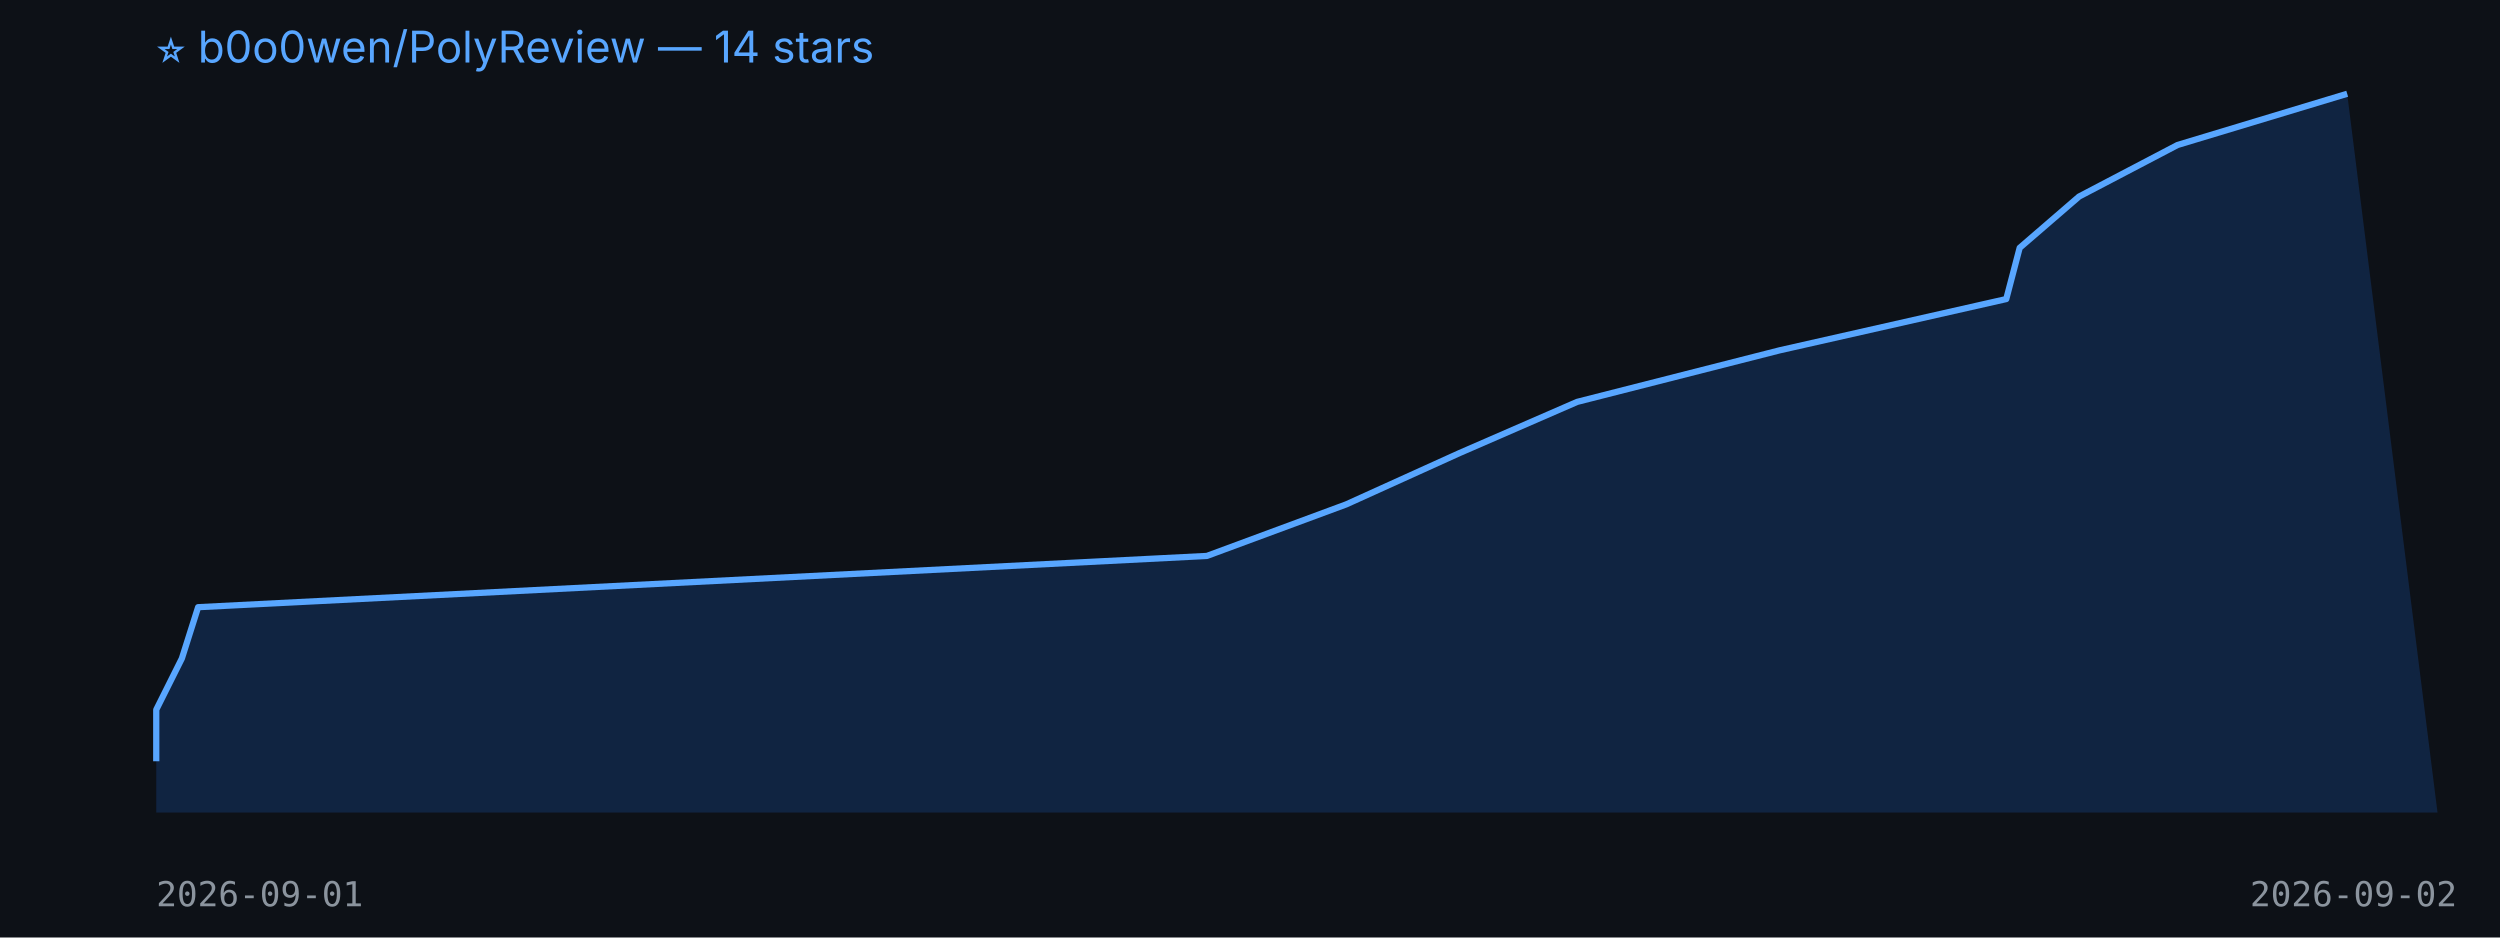
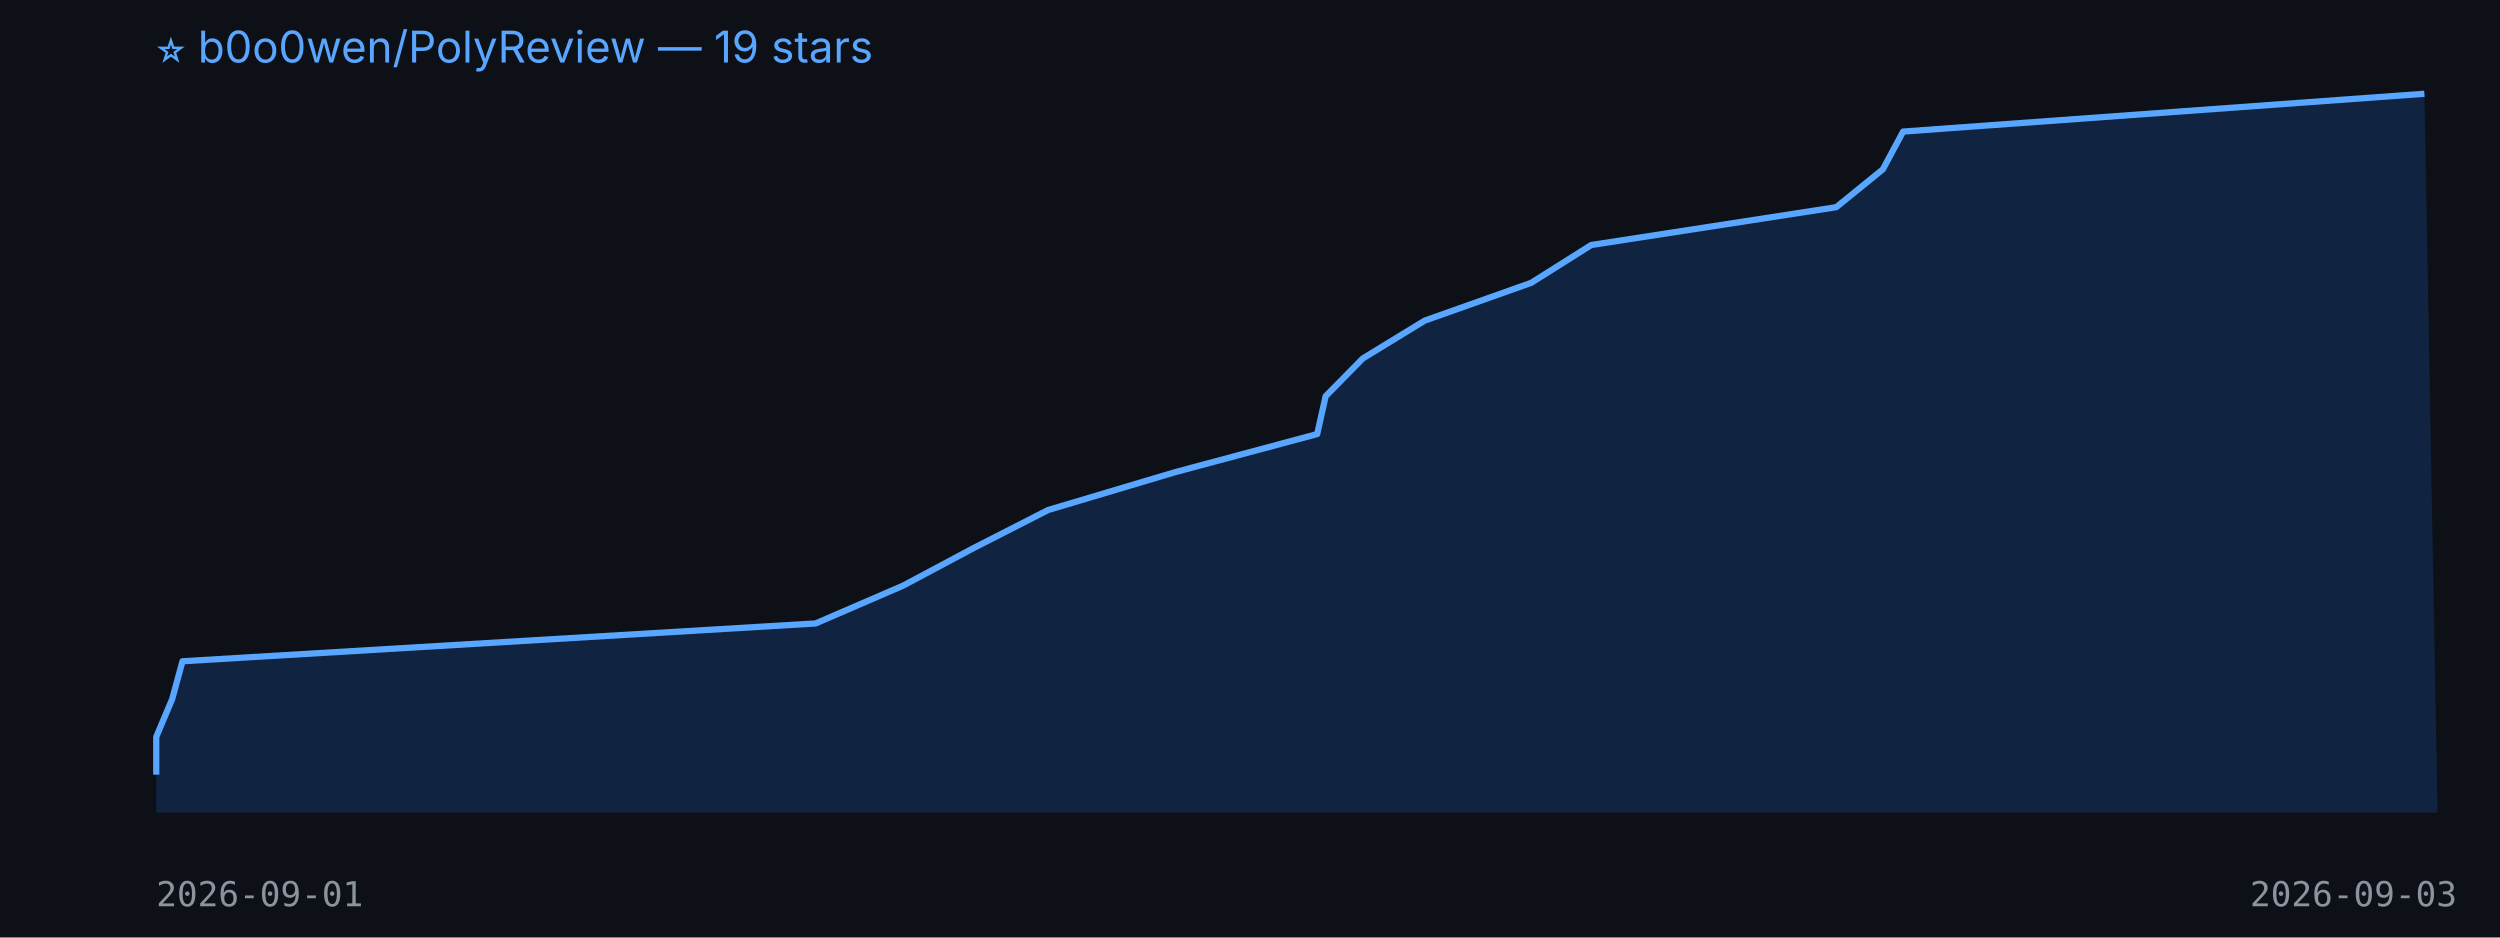
<svg xmlns="http://www.w3.org/2000/svg" width="800" height="300" viewBox="0 0 800 300">
  <rect width="100%" height="100%" fill="#0d1117" />
-   <text x="50" y="20" fill="#58a6ff" font-size="14" font-family="-apple-system,BlinkMacSystemFont,Segoe UI,sans-serif">⭐ b0o0wen/PolyReview — 14 stars</text>
-   <polygon points="50,260 50.0,243.6 50.0,227.1 58.2,210.7 63.4,194.3 386.2,177.9 430.8,161.4 467.0,145.0 504.7,128.6 569.5,112.1 642.0,95.7 646.3,79.3 665.3,62.9 696.8,46.4 751.1,30.0 780,260" fill="#1f6feb33" />
-   <polyline points="50.0,243.6 50.0,227.1 58.2,210.7 63.4,194.3 386.2,177.9 430.8,161.4 467.0,145.0 504.7,128.6 569.5,112.1 642.0,95.7 646.3,79.3 665.3,62.9 696.8,46.4 751.1,30.0" fill="none" stroke="#58a6ff" stroke-width="2" stroke-linejoin="round" />
+   <text x="50" y="20" fill="#58a6ff" font-size="14" font-family="-apple-system,BlinkMacSystemFont,Segoe UI,sans-serif">⭐ b0o0wen/PolyReview — 19 stars</text>
+   <polygon points="50,260 50.0,247.9 50.0,235.8 55.1,223.7 58.4,211.6 261.0,199.5 289.0,187.4 311.7,175.3 335.4,163.2 376.0,151.1 421.5,138.9 424.2,126.8 436.1,114.7 455.9,102.6 490.0,90.5 509.2,78.4 587.6,66.3 602.5,54.2 609.0,42.1 775.8,30.0 780,260" fill="#1f6feb33" />
+   <polyline points="50.0,247.9 50.0,235.8 55.1,223.7 58.4,211.6 261.0,199.5 289.0,187.4 311.7,175.3 335.4,163.2 376.0,151.1 421.5,138.9 424.2,126.8 436.1,114.7 455.9,102.6 490.0,90.5 509.2,78.4 587.6,66.3 602.5,54.2 609.0,42.1 775.8,30.0" fill="none" stroke="#58a6ff" stroke-width="2" stroke-linejoin="round" />
  <text x="50" y="290" fill="#8b949e" font-size="11" font-family="monospace">2026-09-01</text>
-   <text x="720" y="290" fill="#8b949e" font-size="11" font-family="monospace">2026-09-02</text>
+   <text x="720" y="290" fill="#8b949e" font-size="11" font-family="monospace">2026-09-03</text>
</svg>
